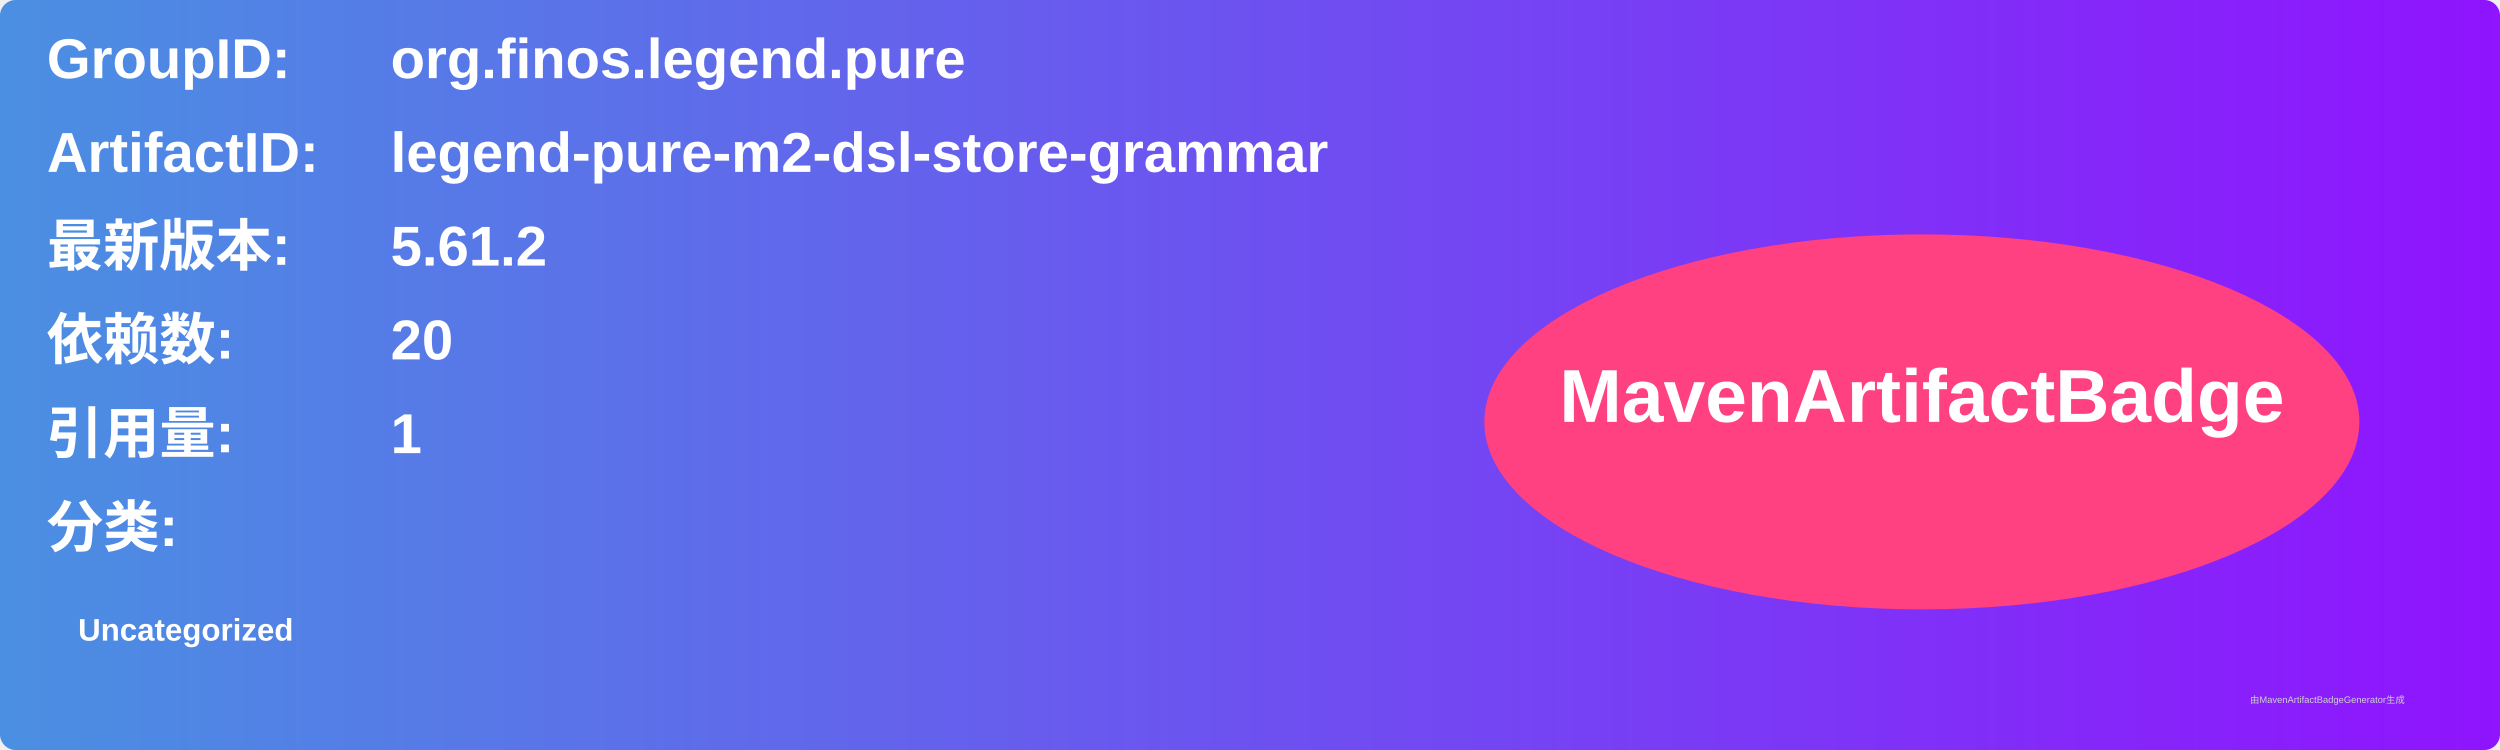
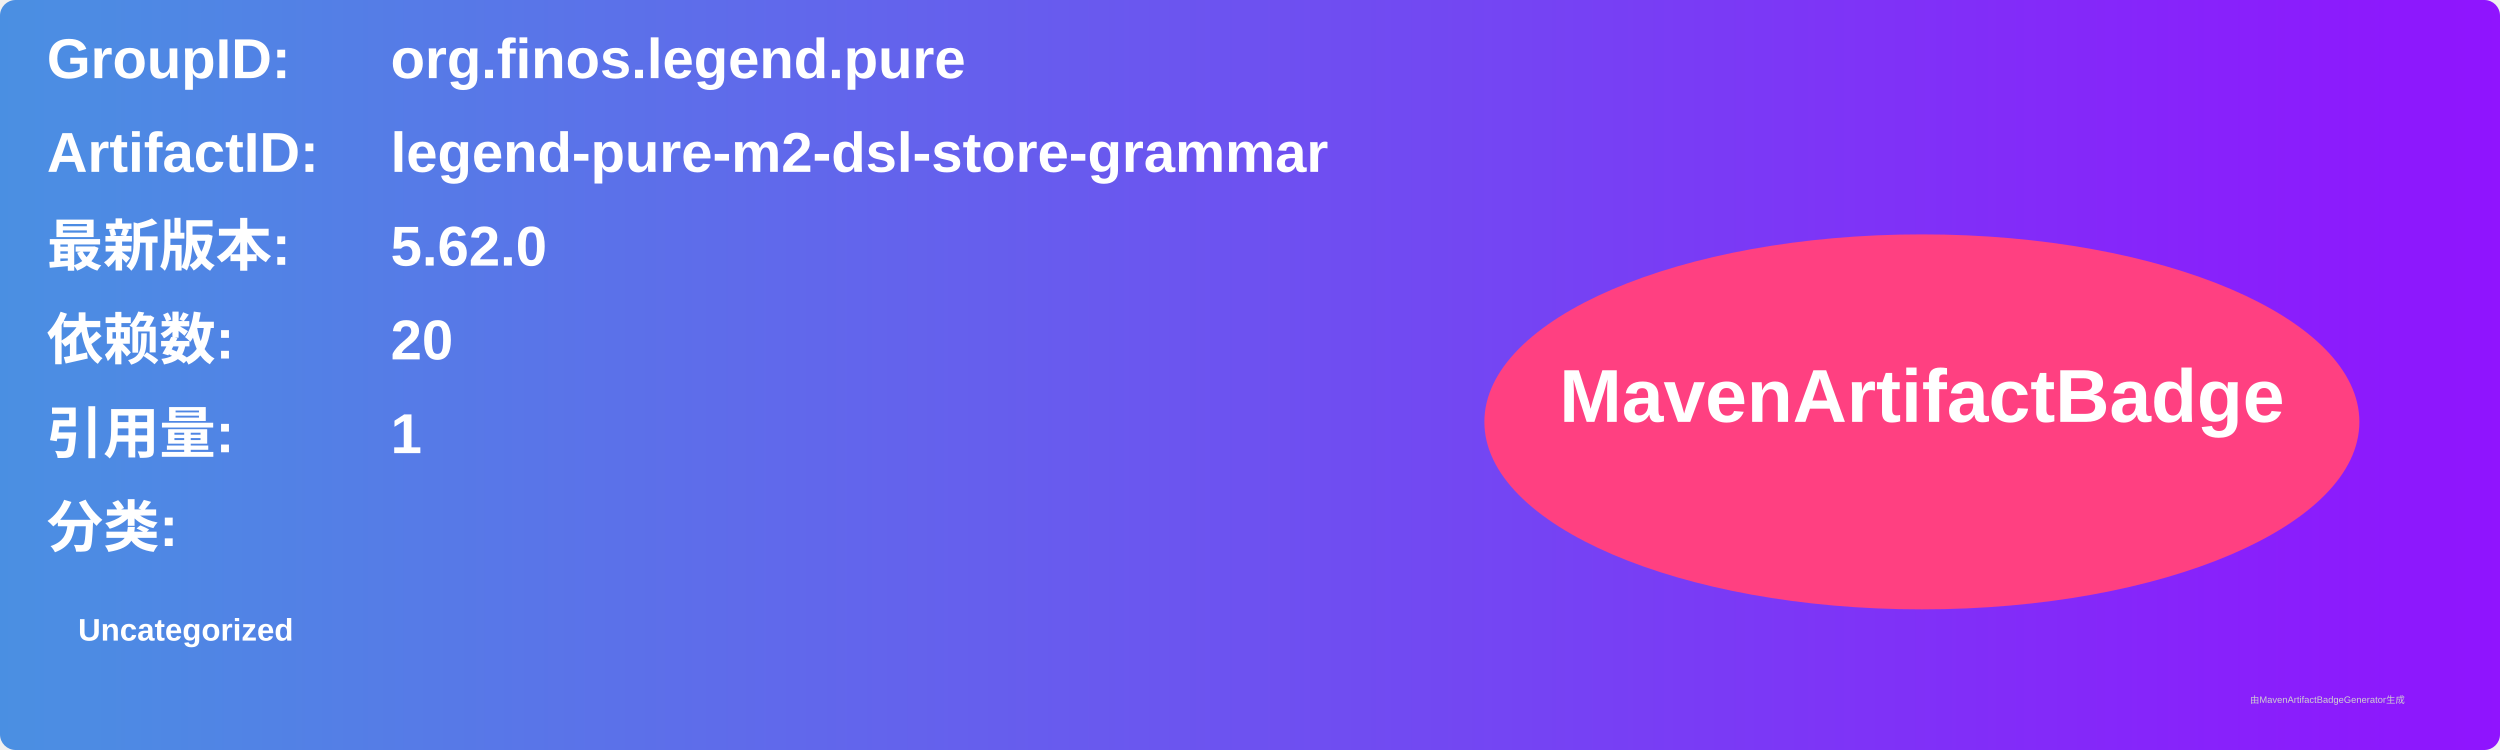
<svg xmlns="http://www.w3.org/2000/svg" width="800" height="240" viewBox="0 0 800 240">
  <linearGradient id="grad" x1="0%" y1="0%" x2="100%" y2="0%">
    <stop offset="0%" stop-color="#4a90e2" />
    <stop offset="100%" stop-color="#9013fe" />
  </linearGradient>
  <rect width="100%" height="100%" rx="5" ry="5" fill="url(#grad)" />
  <g transform="translate(15, 15)">
    <text x="0" y="10" font-family="Arial" font-size="18" fill="white" font-weight="bold" width="260">GroupID:</text>
    <text x="110" y="10" font-family="Arial" font-size="18" fill="white" font-weight="bold" width="460">org.finos.legend.pure</text>
    <text x="0" y="40" font-family="Arial" font-size="18" fill="white" font-weight="bold" width="260">ArtifactID:</text>
    <text x="110" y="40" font-family="Arial" font-size="18" fill="white" font-weight="bold" width="460">legend-pure-m2-dsl-store-grammar</text>
    <text x="0" y="70" font-family="Arial" font-size="18" fill="white" font-weight="bold">最新版本:</text>
    <text x="110" y="70" font-family="Arial" font-size="18" fill="white" font-weight="bold">
-       <tspan font-weight="bold">5.61.2</tspan>
+       <tspan font-weight="bold">5.62.0</tspan>
    </text>
    <text x="0" y="100" font-family="Arial" font-size="18" fill="white" font-weight="bold">依赖数: </text>
    <text x="110" y="100" font-family="Arial" font-size="18" fill="white">
      <tspan font-weight="bold">20</tspan>
    </text>
    <text x="0" y="130" font-family="Arial" font-size="18" fill="white" font-weight="bold">引用量: </text>
    <text x="110" y="130" font-family="Arial" font-size="18" fill="white">
      <tspan font-weight="bold">1</tspan>
    </text>
    <text x="0" y="160" font-family="Arial" font-size="18" fill="white" font-weight="bold">分类:</text>
    <text x="10" y="190" font-family="Arial" font-size="10" fill="white">
      <tspan font-weight="bold">Uncategorized</tspan>
    </text>
    <ellipse cx="600" cy="120" rx="140" ry="60" fill="#ff4081" />
    <text x="600" y="120" text-anchor="middle" font-family="Arial" font-size="24" fill="white" font-weight="bold">MavenArtifactBadge</text>
  </g>
  <text x="720" y="225" font-family="Arial" font-size="3" fill="#d0d0d0">由MavenArtifactBadgeGenerator生成</text>
</svg>
